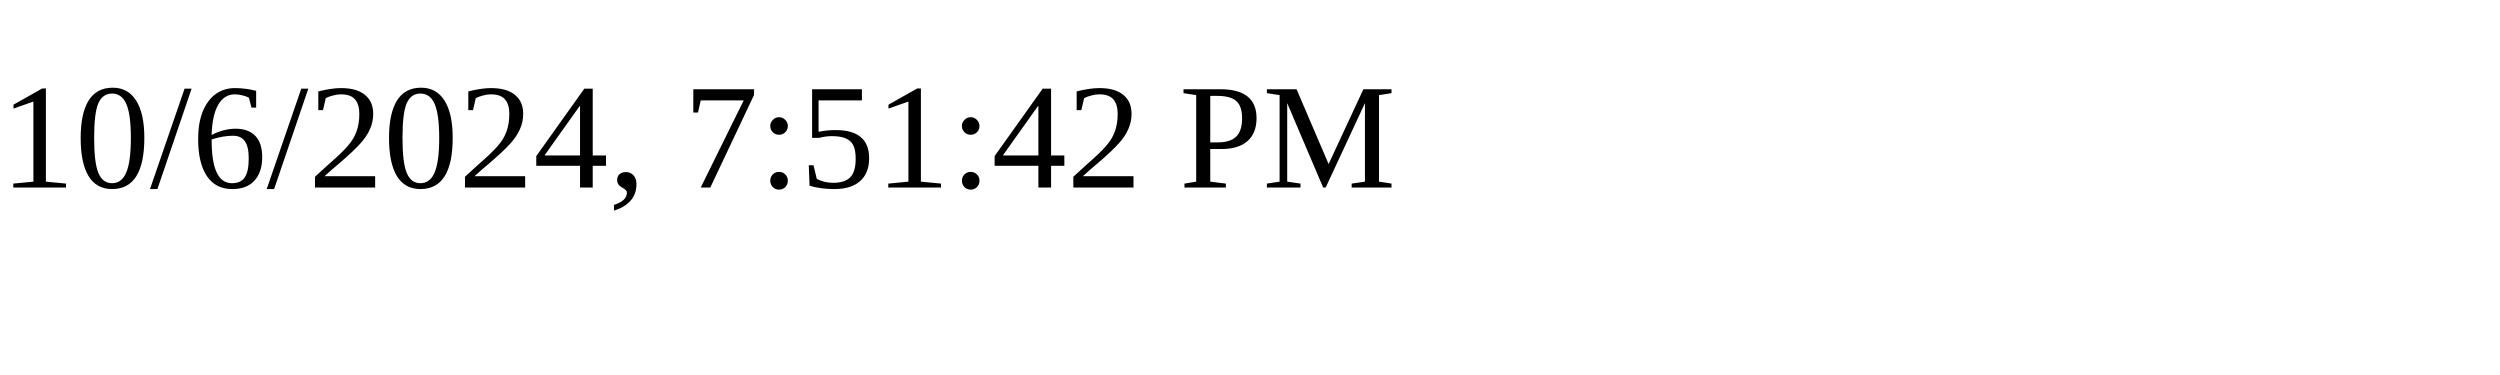
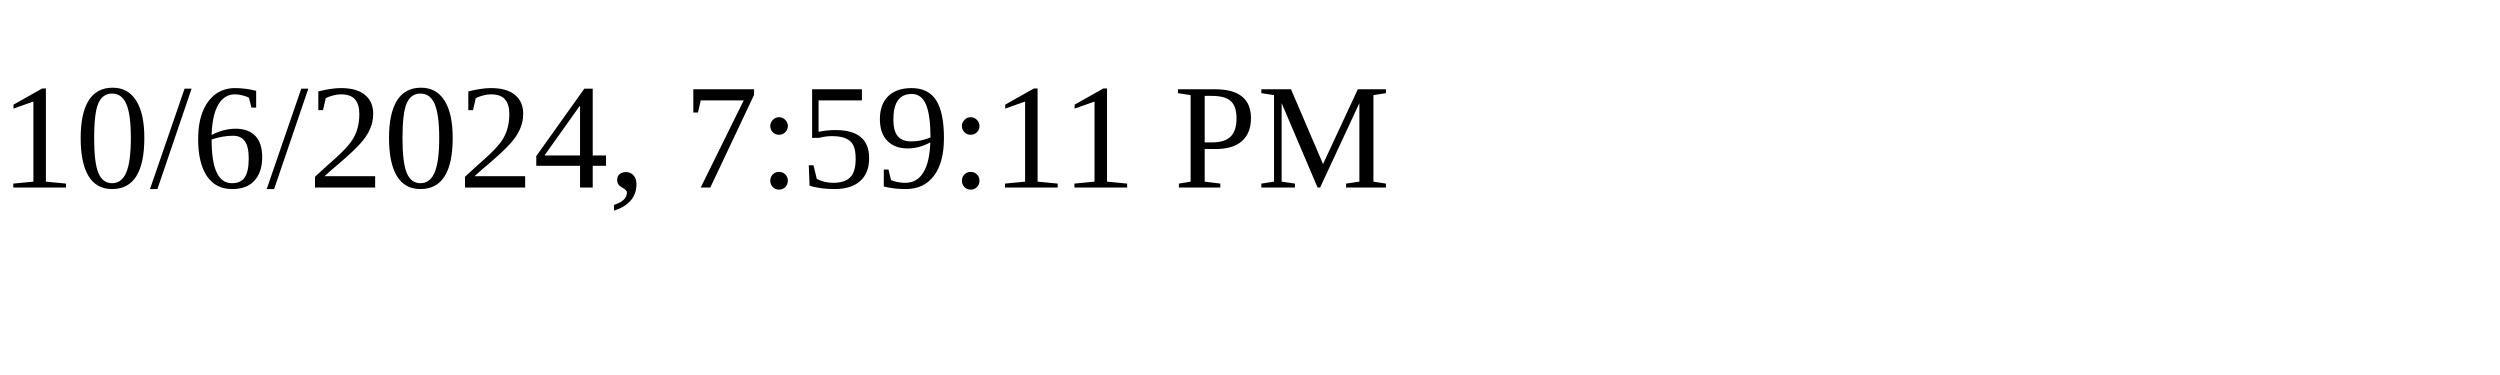
<svg xmlns="http://www.w3.org/2000/svg" height="30" width="200">
-   <text x="0" y="15">10/6/2024, 7:51:42 PM</text>
+   <text x="0" y="15">10/6/2024, 7:59:11 PM</text>
</svg>
